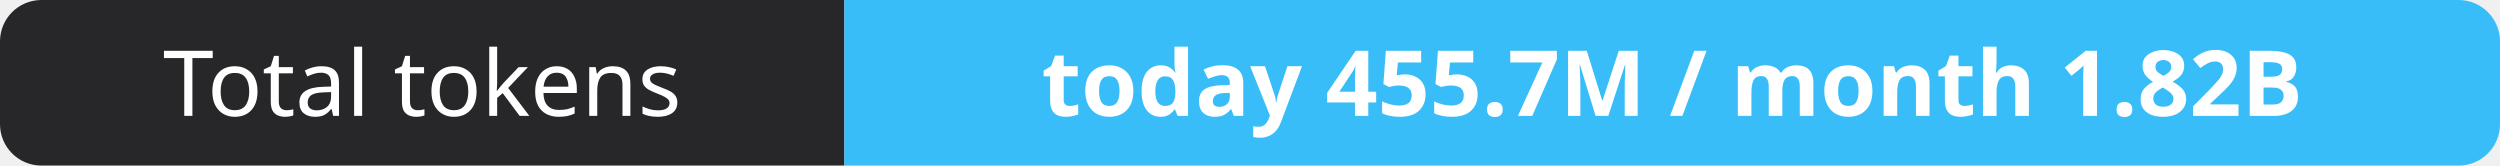
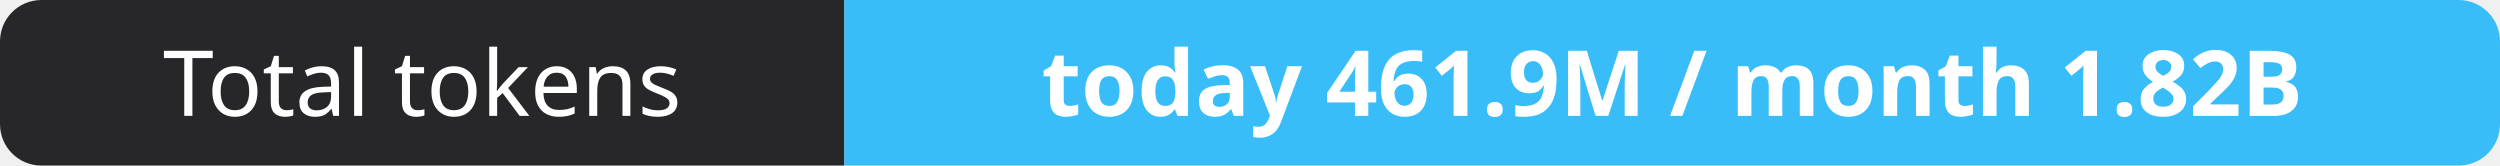
- <svg xmlns="http://www.w3.org/2000/svg" width="302" height="20" role="img" aria-label="Total tokens: today 455.7M / month 1.82B">
+ <svg xmlns="http://www.w3.org/2000/svg" width="302" height="20" role="img" aria-label="Total tokens: today 461.9M / month 1.82B">
  <clipPath id="r">
    <rect width="302" height="20" rx="5" fill="#fff" />
  </clipPath>
  <g clip-path="url(#r)">
    <rect width="102" height="20" fill="#27272a" />
    <rect x="102" width="200" height="20" fill="#38bdf8" />
  </g>
  <g fill="#fff" text-anchor="middle" font-family="Verdana,Geneva,sans-serif" font-size="11">
    <text x="51.0" y="14">Total tokens</text>
-     <text x="202.0" y="14" font-weight="700">today 455.7M / month 1.82B</text>
+     <text x="202.0" y="14" font-weight="700">today 461.9M / month 1.82B</text>
  </g>
</svg>
